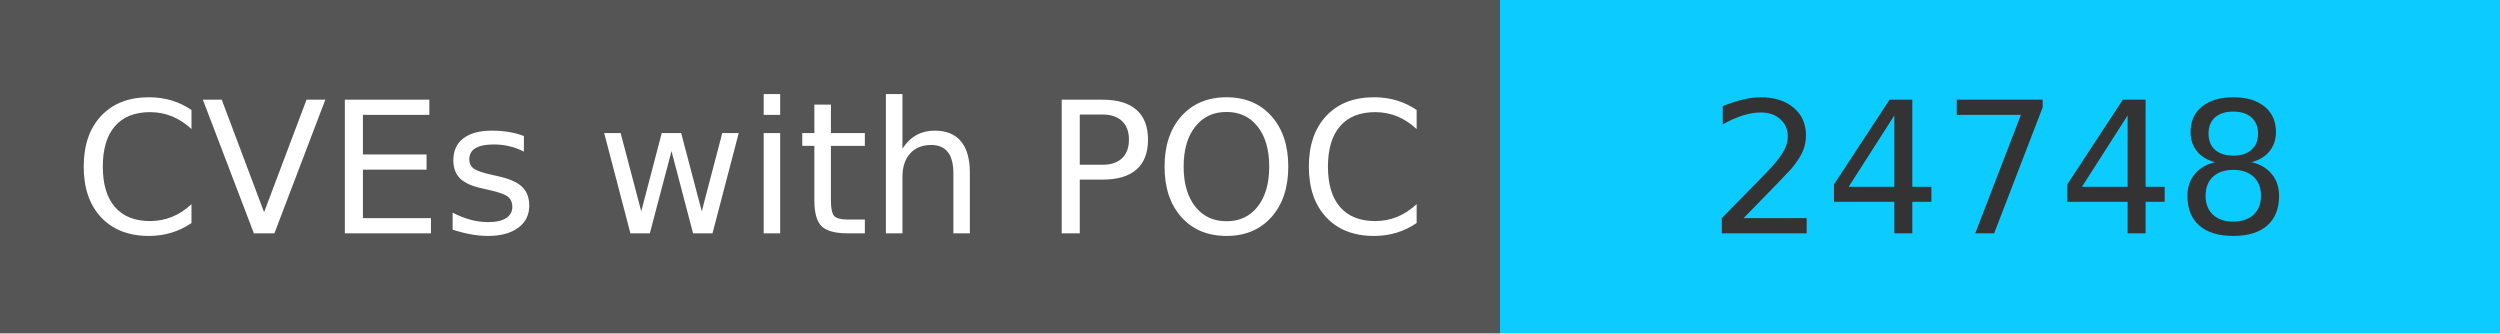
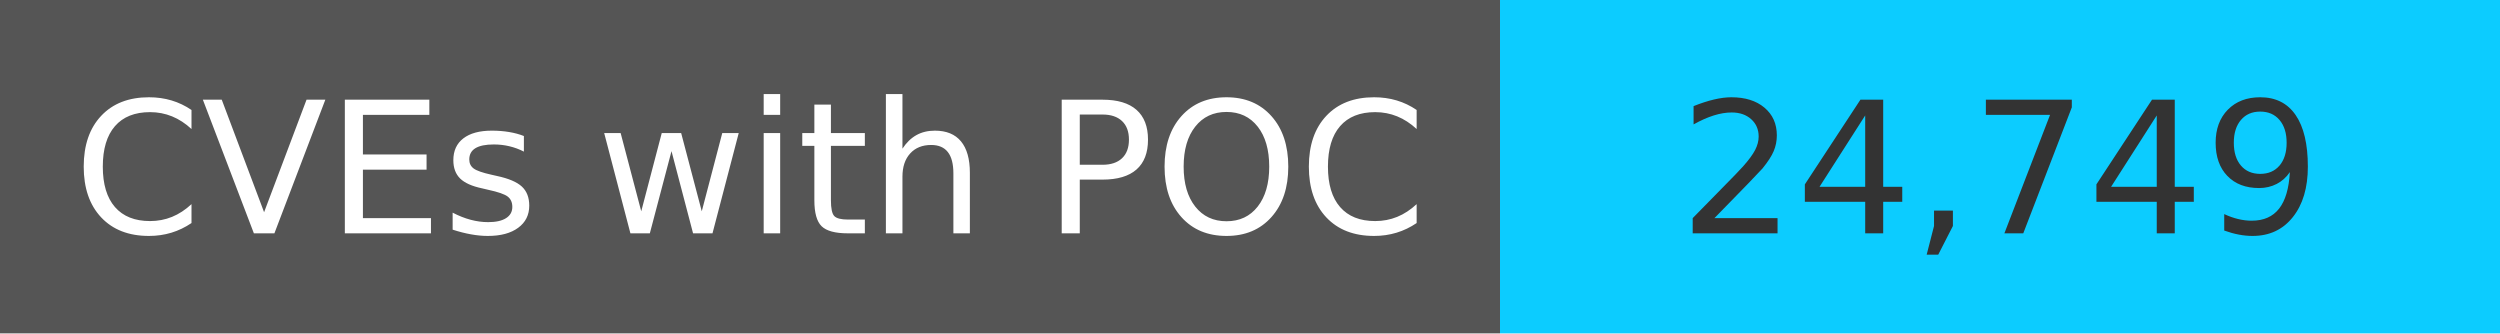
<svg xmlns="http://www.w3.org/2000/svg" width="150" height="20" role="img">
  <linearGradient id="s" x2="0" y2="100%">
    <stop offset="0" stop-color="#bbb" stop-opacity=".1" />
    <stop offset="1" stop-opacity=".1" />
  </linearGradient>
  <g>
    <rect width="90" height="20" fill="#555" />
    <rect x="90" width="267" height="20" fill="#0cccff" />
  </g>
  <g fill="#fff" text-anchor="middle" font-family="Verdana,Geneva,DejaVu Sans,sans-serif" text-rendering="geometricPrecision" font-size="110">
    <text x="450" y="140" transform="scale(.1)" fill="#fff">
            CVEs with POC
        </text>
    <text x="1200" y="140" transform="scale(.1)" fill="#333">
-             24748
+             24,749
        </text>
  </g>
</svg>
